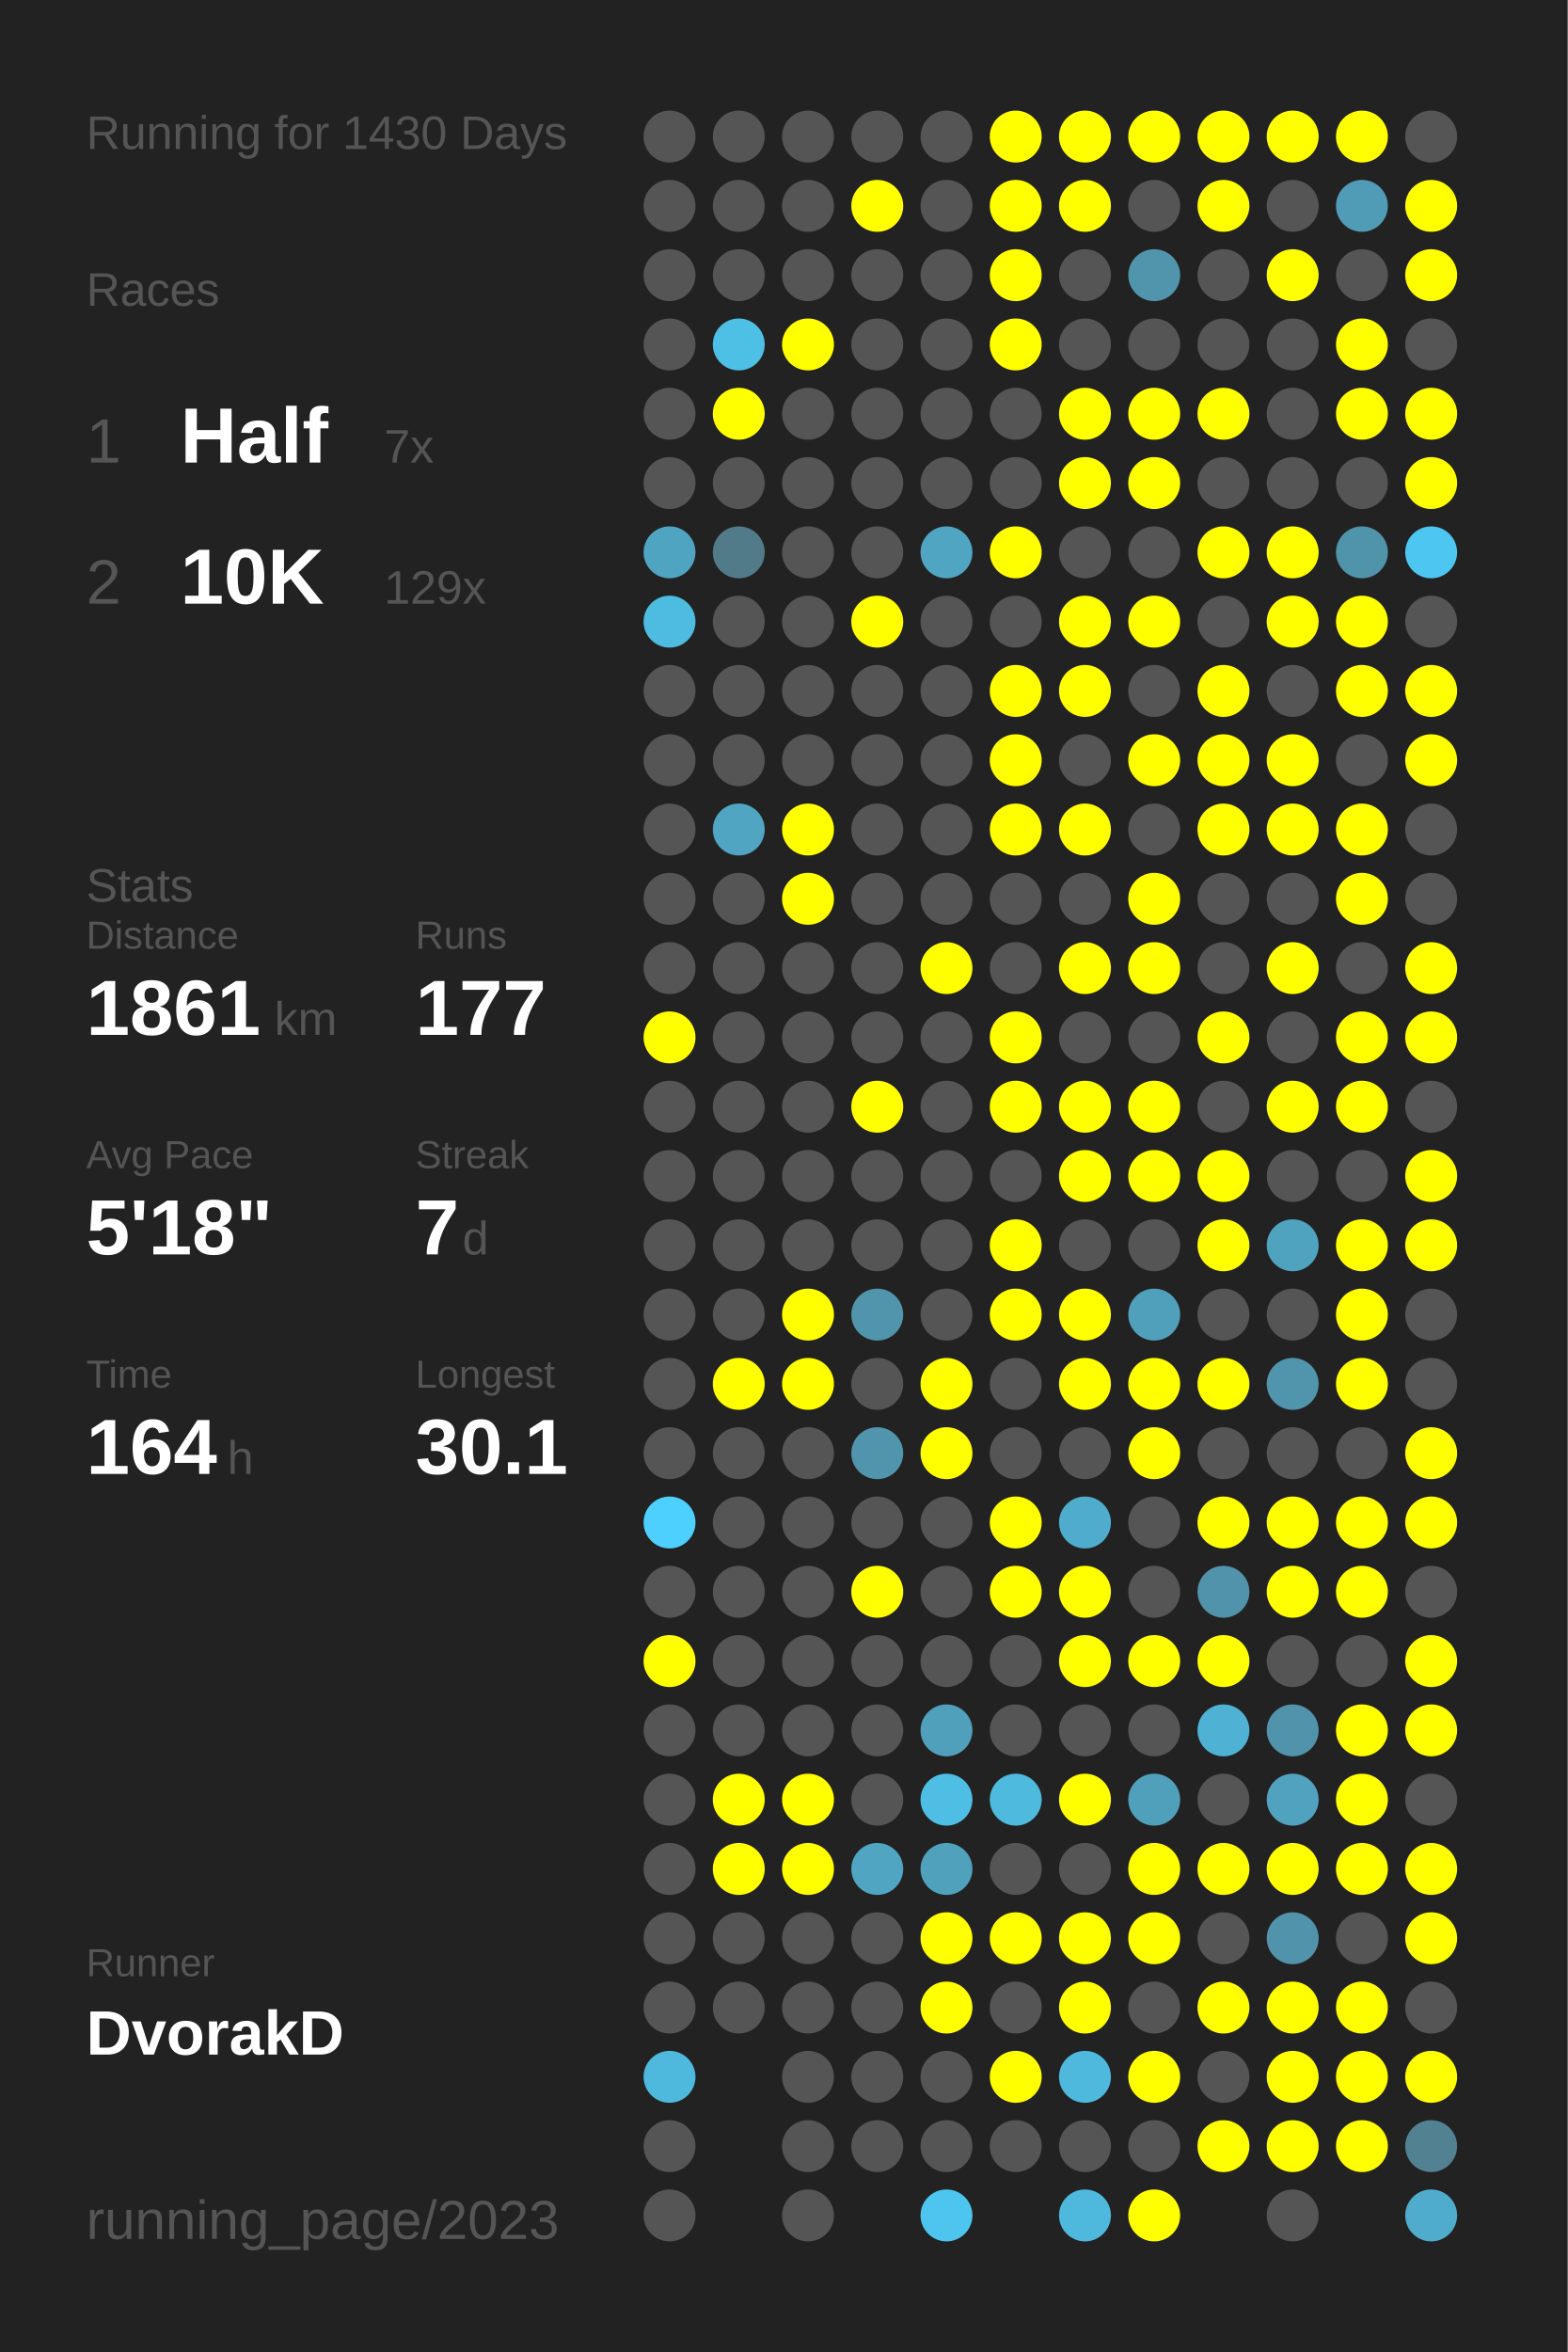
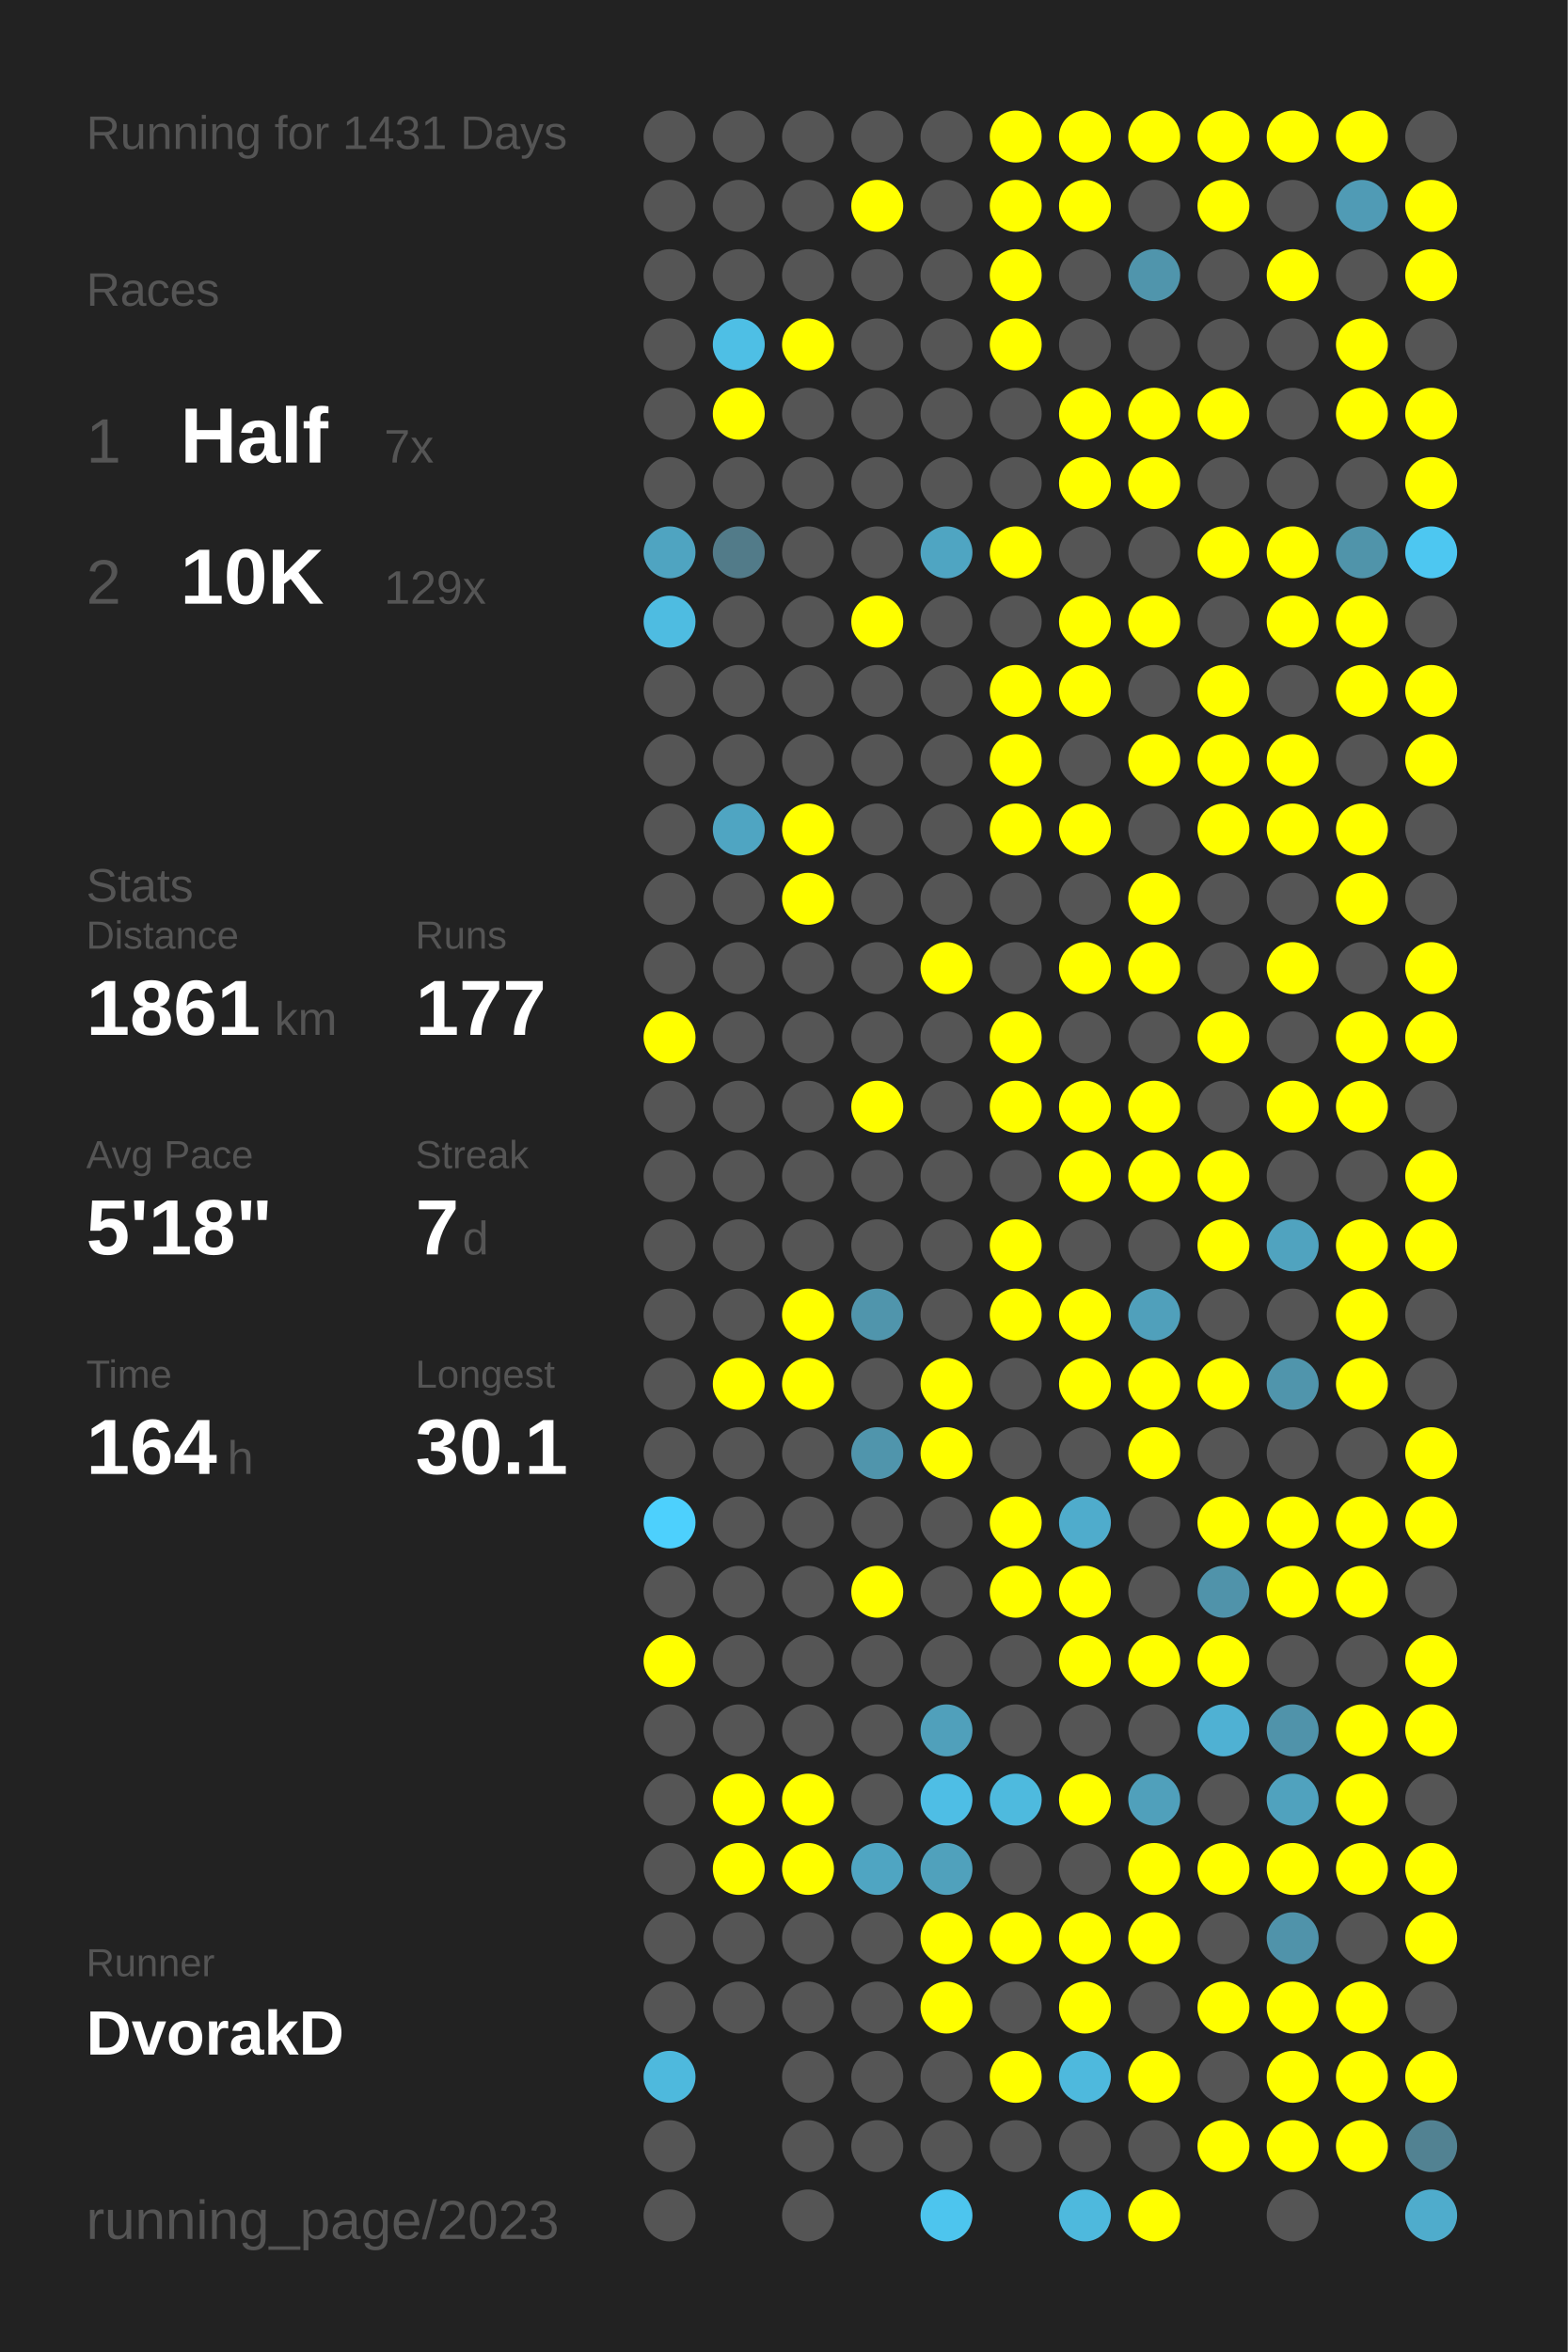
<svg xmlns="http://www.w3.org/2000/svg" baseProfile="full" height="300mm" version="1.1" viewBox="0,0,200,300" width="200mm">
  <defs />
  <rect fill="#222222" height="300" width="200" x="0" y="0" />
-   <text fill="#555555" style="font-size:6px; font-family:Arial;" x="11" y="19">Running for 1430 Days</text>
+   <text fill="#555555" style="font-size:6px; font-family:Arial;" x="11" y="19">Running for 1431 Days</text>
  <text fill="#555555" style="font-size:6px; font-family:Arial;" x="11" y="39">Races</text>
  <text fill="#555555" style="font-size:8px; font-family:Arial;" x="11" y="59">1</text>
  <text fill="#FFFFFF" style="font-size:10px; font-family:Arial; font-weight:bold;" x="23" y="59">Half</text>
  <text fill="#555555" style="font-size:6px; font-family:Arial;" x="49" y="59">7x</text>
  <text fill="#555555" style="font-size:8px; font-family:Arial;" x="11" y="77">2</text>
  <text fill="#FFFFFF" style="font-size:10px; font-family:Arial; font-weight:bold;" x="23" y="77">10K</text>
  <text fill="#555555" style="font-size:6px; font-family:Arial;" x="49" y="77">129x</text>
  <text fill="#555555" style="font-size:6px; font-family:Arial;" x="11" y="115">Stats</text>
  <text fill="#555555" style="font-size:5px; font-family:Arial;" x="11" y="121">Distance</text>
  <text fill="#FFFFFF" style="font-size:10px; font-family:Arial; font-weight:bold;" x="11" y="132">1861</text>
  <text fill="#555555" style="font-size:6px; font-family:Arial;" x="35" y="132">km</text>
  <text fill="#555555" style="font-size:5px; font-family:Arial;" x="53" y="121">Runs</text>
  <text fill="#FFFFFF" style="font-size:10px; font-family:Arial; font-weight:bold;" x="53" y="132">177</text>
  <text fill="#555555" style="font-size:5px; font-family:Arial;" x="11" y="149">Avg Pace</text>
  <text fill="#FFFFFF" style="font-size:10px; font-family:Arial; font-weight:bold;" x="11" y="160">5'18"</text>
  <text fill="#555555" style="font-size:5px; font-family:Arial;" x="53" y="149">Streak</text>
  <text fill="#FFFFFF" style="font-size:10px; font-family:Arial; font-weight:bold;" x="53" y="160">7</text>
  <text fill="#555555" style="font-size:6px; font-family:Arial;" x="59" y="160">d</text>
  <text fill="#555555" style="font-size:5px; font-family:Arial;" x="11" y="177">Time</text>
  <text fill="#FFFFFF" style="font-size:10px; font-family:Arial; font-weight:bold;" x="11" y="188">164</text>
  <text fill="#555555" style="font-size:6px; font-family:Arial;" x="29" y="188">h</text>
  <text fill="#555555" style="font-size:5px; font-family:Arial;" x="53" y="177">Longest</text>
  <text fill="#FFFFFF" style="font-size:10px; font-family:Arial; font-weight:bold;" x="53" y="188">30.1</text>
  <text fill="#555555" style="font-size:5px; font-family:Arial;" x="11" y="252.065">Runner</text>
  <text fill="#FFFFFF" style="font-size:8px; font-family:Arial; font-weight:bold;" x="11" y="262.065">DvorakD</text>
  <text fill="#555555" style="font-size:7px; font-family:Arial;" x="11" y="285.581">running_page/2023</text>
  <circle cx="85.417" cy="17.419" fill="#555555" r="3.312" />
  <circle cx="85.417" cy="26.258" fill="#555555" r="3.312" />
  <circle cx="85.417" cy="35.097" fill="#555555" r="3.312" />
  <circle cx="85.417" cy="43.935" fill="#555555" r="3.312" />
  <circle cx="85.417" cy="52.774" fill="#555555" r="3.312" />
  <circle cx="85.417" cy="61.613" fill="#555555" r="3.312" />
  <circle cx="85.417" cy="70.452" fill="#4fa4c1" r="3.312" />
  <circle cx="85.417" cy="79.29" fill="#4ebce1" r="3.312" />
  <circle cx="85.417" cy="88.129" fill="#555555" r="3.312" />
  <circle cx="85.417" cy="96.968" fill="#555555" r="3.312" />
  <circle cx="85.417" cy="105.806" fill="#555555" r="3.312" />
  <circle cx="85.417" cy="114.645" fill="#555555" r="3.312" />
  <circle cx="85.417" cy="123.484" fill="#555555" r="3.312" />
  <circle cx="85.417" cy="132.323" fill="#FFFF00" r="3.312" />
  <circle cx="85.417" cy="141.161" fill="#555555" r="3.312" />
  <circle cx="85.417" cy="150" fill="#555555" r="3.312" />
  <circle cx="85.417" cy="158.839" fill="#555555" r="3.312" />
  <circle cx="85.417" cy="167.677" fill="#555555" r="3.312" />
  <circle cx="85.417" cy="176.516" fill="#555555" r="3.312" />
  <circle cx="85.417" cy="185.355" fill="#555555" r="3.312" />
  <circle cx="85.417" cy="194.194" fill="#4dd0fd" r="3.312" />
  <circle cx="85.417" cy="203.032" fill="#555555" r="3.312" />
  <circle cx="85.417" cy="211.871" fill="#FFFF00" r="3.312" />
  <circle cx="85.417" cy="220.71" fill="#555555" r="3.312" />
  <circle cx="85.417" cy="229.548" fill="#555555" r="3.312" />
  <circle cx="85.417" cy="238.387" fill="#555555" r="3.312" />
  <circle cx="85.417" cy="247.226" fill="#555555" r="3.312" />
  <circle cx="85.417" cy="256.065" fill="#555555" r="3.312" />
  <circle cx="85.417" cy="264.903" fill="#4eb9dd" r="3.312" />
  <circle cx="85.417" cy="273.742" fill="#555555" r="3.312" />
  <circle cx="85.417" cy="282.581" fill="#555555" r="3.312" />
  <circle cx="94.25" cy="17.419" fill="#555555" r="3.312" />
  <circle cx="94.25" cy="26.258" fill="#555555" r="3.312" />
  <circle cx="94.25" cy="35.097" fill="#555555" r="3.312" />
  <circle cx="94.25" cy="43.935" fill="#4ebfe5" r="3.312" />
  <circle cx="94.25" cy="52.774" fill="#FFFF00" r="3.312" />
  <circle cx="94.25" cy="61.613" fill="#555555" r="3.312" />
  <circle cx="94.25" cy="70.452" fill="#527b89" r="3.312" />
  <circle cx="94.25" cy="79.29" fill="#555555" r="3.312" />
  <circle cx="94.25" cy="88.129" fill="#555555" r="3.312" />
  <circle cx="94.25" cy="96.968" fill="#555555" r="3.312" />
  <circle cx="94.25" cy="105.806" fill="#4fa5c2" r="3.312" />
  <circle cx="94.25" cy="114.645" fill="#555555" r="3.312" />
  <circle cx="94.25" cy="123.484" fill="#555555" r="3.312" />
  <circle cx="94.25" cy="132.323" fill="#555555" r="3.312" />
  <circle cx="94.25" cy="141.161" fill="#555555" r="3.312" />
  <circle cx="94.25" cy="150" fill="#555555" r="3.312" />
  <circle cx="94.25" cy="158.839" fill="#555555" r="3.312" />
  <circle cx="94.25" cy="167.677" fill="#555555" r="3.312" />
  <circle cx="94.25" cy="176.516" fill="#FFFF00" r="3.312" />
  <circle cx="94.25" cy="185.355" fill="#555555" r="3.312" />
  <circle cx="94.25" cy="194.194" fill="#555555" r="3.312" />
  <circle cx="94.25" cy="203.032" fill="#555555" r="3.312" />
  <circle cx="94.25" cy="211.871" fill="#555555" r="3.312" />
  <circle cx="94.25" cy="220.71" fill="#555555" r="3.312" />
  <circle cx="94.25" cy="229.548" fill="#FFFF00" r="3.312" />
  <circle cx="94.25" cy="238.387" fill="#FFFF00" r="3.312" />
  <circle cx="94.25" cy="247.226" fill="#555555" r="3.312" />
  <circle cx="94.25" cy="256.065" fill="#555555" r="3.312" />
  <circle cx="103.083" cy="17.419" fill="#555555" r="3.312" />
  <circle cx="103.083" cy="26.258" fill="#555555" r="3.312" />
  <circle cx="103.083" cy="35.097" fill="#555555" r="3.312" />
  <circle cx="103.083" cy="43.935" fill="#FFFF00" r="3.312" />
  <circle cx="103.083" cy="52.774" fill="#555555" r="3.312" />
  <circle cx="103.083" cy="61.613" fill="#555555" r="3.312" />
  <circle cx="103.083" cy="70.452" fill="#555555" r="3.312" />
  <circle cx="103.083" cy="79.29" fill="#555555" r="3.312" />
  <circle cx="103.083" cy="88.129" fill="#555555" r="3.312" />
  <circle cx="103.083" cy="96.968" fill="#555555" r="3.312" />
  <circle cx="103.083" cy="105.806" fill="#FFFF00" r="3.312" />
  <circle cx="103.083" cy="114.645" fill="#FFFF00" r="3.312" />
  <circle cx="103.083" cy="123.484" fill="#555555" r="3.312" />
  <circle cx="103.083" cy="132.323" fill="#555555" r="3.312" />
  <circle cx="103.083" cy="141.161" fill="#555555" r="3.312" />
  <circle cx="103.083" cy="150" fill="#555555" r="3.312" />
  <circle cx="103.083" cy="158.839" fill="#555555" r="3.312" />
  <circle cx="103.083" cy="167.677" fill="#FFFF00" r="3.312" />
  <circle cx="103.083" cy="176.516" fill="#FFFF00" r="3.312" />
  <circle cx="103.083" cy="185.355" fill="#555555" r="3.312" />
  <circle cx="103.083" cy="194.194" fill="#555555" r="3.312" />
  <circle cx="103.083" cy="203.032" fill="#555555" r="3.312" />
  <circle cx="103.083" cy="211.871" fill="#555555" r="3.312" />
  <circle cx="103.083" cy="220.71" fill="#555555" r="3.312" />
  <circle cx="103.083" cy="229.548" fill="#FFFF00" r="3.312" />
  <circle cx="103.083" cy="238.387" fill="#FFFF00" r="3.312" />
  <circle cx="103.083" cy="247.226" fill="#555555" r="3.312" />
  <circle cx="103.083" cy="256.065" fill="#555555" r="3.312" />
  <circle cx="103.083" cy="264.903" fill="#555555" r="3.312" />
  <circle cx="103.083" cy="273.742" fill="#555555" r="3.312" />
  <circle cx="103.083" cy="282.581" fill="#555555" r="3.312" />
  <circle cx="111.917" cy="17.419" fill="#555555" r="3.312" />
  <circle cx="111.917" cy="26.258" fill="#FFFF00" r="3.312" />
  <circle cx="111.917" cy="35.097" fill="#555555" r="3.312" />
  <circle cx="111.917" cy="43.935" fill="#555555" r="3.312" />
  <circle cx="111.917" cy="52.774" fill="#555555" r="3.312" />
  <circle cx="111.917" cy="61.613" fill="#555555" r="3.312" />
  <circle cx="111.917" cy="70.452" fill="#555555" r="3.312" />
  <circle cx="111.917" cy="79.29" fill="#FFFF00" r="3.312" />
  <circle cx="111.917" cy="88.129" fill="#555555" r="3.312" />
  <circle cx="111.917" cy="96.968" fill="#555555" r="3.312" />
  <circle cx="111.917" cy="105.806" fill="#555555" r="3.312" />
  <circle cx="111.917" cy="114.645" fill="#555555" r="3.312" />
  <circle cx="111.917" cy="123.484" fill="#555555" r="3.312" />
  <circle cx="111.917" cy="132.323" fill="#555555" r="3.312" />
  <circle cx="111.917" cy="141.161" fill="#FFFF00" r="3.312" />
  <circle cx="111.917" cy="150" fill="#555555" r="3.312" />
  <circle cx="111.917" cy="158.839" fill="#555555" r="3.312" />
  <circle cx="111.917" cy="167.677" fill="#5095ac" r="3.312" />
  <circle cx="111.917" cy="176.516" fill="#555555" r="3.312" />
  <circle cx="111.917" cy="185.355" fill="#5095ac" r="3.312" />
  <circle cx="111.917" cy="194.194" fill="#555555" r="3.312" />
  <circle cx="111.917" cy="203.032" fill="#FFFF00" r="3.312" />
  <circle cx="111.917" cy="211.871" fill="#555555" r="3.312" />
  <circle cx="111.917" cy="220.71" fill="#555555" r="3.312" />
  <circle cx="111.917" cy="229.548" fill="#555555" r="3.312" />
  <circle cx="111.917" cy="238.387" fill="#4fa5c2" r="3.312" />
  <circle cx="111.917" cy="247.226" fill="#555555" r="3.312" />
  <circle cx="111.917" cy="256.065" fill="#555555" r="3.312" />
  <circle cx="111.917" cy="264.903" fill="#555555" r="3.312" />
  <circle cx="111.917" cy="273.742" fill="#555555" r="3.312" />
  <circle cx="120.75" cy="17.419" fill="#555555" r="3.312" />
  <circle cx="120.75" cy="26.258" fill="#555555" r="3.312" />
  <circle cx="120.75" cy="35.097" fill="#555555" r="3.312" />
  <circle cx="120.75" cy="43.935" fill="#555555" r="3.312" />
  <circle cx="120.75" cy="52.774" fill="#555555" r="3.312" />
  <circle cx="120.75" cy="61.613" fill="#555555" r="3.312" />
  <circle cx="120.75" cy="70.452" fill="#4fa5c2" r="3.312" />
  <circle cx="120.75" cy="79.29" fill="#555555" r="3.312" />
  <circle cx="120.75" cy="88.129" fill="#555555" r="3.312" />
  <circle cx="120.75" cy="96.968" fill="#555555" r="3.312" />
  <circle cx="120.75" cy="105.806" fill="#555555" r="3.312" />
  <circle cx="120.75" cy="114.645" fill="#555555" r="3.312" />
  <circle cx="120.75" cy="123.484" fill="#FFFF00" r="3.312" />
  <circle cx="120.75" cy="132.323" fill="#555555" r="3.312" />
  <circle cx="120.75" cy="141.161" fill="#555555" r="3.312" />
  <circle cx="120.75" cy="150" fill="#555555" r="3.312" />
  <circle cx="120.75" cy="158.839" fill="#555555" r="3.312" />
  <circle cx="120.75" cy="167.677" fill="#555555" r="3.312" />
  <circle cx="120.75" cy="176.516" fill="#FFFF00" r="3.312" />
  <circle cx="120.75" cy="185.355" fill="#FFFF00" r="3.312" />
  <circle cx="120.75" cy="194.194" fill="#555555" r="3.312" />
  <circle cx="120.75" cy="203.032" fill="#555555" r="3.312" />
  <circle cx="120.75" cy="211.871" fill="#555555" r="3.312" />
  <circle cx="120.75" cy="220.71" fill="#50a0bb" r="3.312" />
  <circle cx="120.75" cy="229.548" fill="#4ebee5" r="3.312" />
  <circle cx="120.75" cy="238.387" fill="#50a1bc" r="3.312" />
  <circle cx="120.75" cy="247.226" fill="#FFFF00" r="3.312" />
  <circle cx="120.75" cy="256.065" fill="#FFFF00" r="3.312" />
  <circle cx="120.75" cy="264.903" fill="#555555" r="3.312" />
  <circle cx="120.75" cy="273.742" fill="#555555" r="3.312" />
  <circle cx="120.75" cy="282.581" fill="#4dc5ee" r="3.312" />
  <circle cx="129.583" cy="17.419" fill="#FFFF00" r="3.312" />
  <circle cx="129.583" cy="26.258" fill="#FFFF00" r="3.312" />
  <circle cx="129.583" cy="35.097" fill="#FFFF00" r="3.312" />
  <circle cx="129.583" cy="43.935" fill="#FFFF00" r="3.312" />
  <circle cx="129.583" cy="52.774" fill="#555555" r="3.312" />
  <circle cx="129.583" cy="61.613" fill="#555555" r="3.312" />
  <circle cx="129.583" cy="70.452" fill="#FFFF00" r="3.312" />
  <circle cx="129.583" cy="79.29" fill="#555555" r="3.312" />
  <circle cx="129.583" cy="88.129" fill="#FFFF00" r="3.312" />
  <circle cx="129.583" cy="96.968" fill="#FFFF00" r="3.312" />
  <circle cx="129.583" cy="105.806" fill="#FFFF00" r="3.312" />
  <circle cx="129.583" cy="114.645" fill="#555555" r="3.312" />
  <circle cx="129.583" cy="123.484" fill="#555555" r="3.312" />
  <circle cx="129.583" cy="132.323" fill="#FFFF00" r="3.312" />
  <circle cx="129.583" cy="141.161" fill="#FFFF00" r="3.312" />
  <circle cx="129.583" cy="150" fill="#555555" r="3.312" />
  <circle cx="129.583" cy="158.839" fill="#FFFF00" r="3.312" />
  <circle cx="129.583" cy="167.677" fill="#FFFF00" r="3.312" />
  <circle cx="129.583" cy="176.516" fill="#555555" r="3.312" />
  <circle cx="129.583" cy="185.355" fill="#555555" r="3.312" />
  <circle cx="129.583" cy="194.194" fill="#FFFF00" r="3.312" />
  <circle cx="129.583" cy="203.032" fill="#FFFF00" r="3.312" />
  <circle cx="129.583" cy="211.871" fill="#555555" r="3.312" />
  <circle cx="129.583" cy="220.71" fill="#555555" r="3.312" />
  <circle cx="129.583" cy="229.548" fill="#4ebade" r="3.312" />
  <circle cx="129.583" cy="238.387" fill="#555555" r="3.312" />
  <circle cx="129.583" cy="247.226" fill="#FFFF00" r="3.312" />
  <circle cx="129.583" cy="256.065" fill="#555555" r="3.312" />
  <circle cx="129.583" cy="264.903" fill="#FFFF00" r="3.312" />
  <circle cx="129.583" cy="273.742" fill="#555555" r="3.312" />
  <circle cx="138.417" cy="17.419" fill="#FFFF00" r="3.312" />
  <circle cx="138.417" cy="26.258" fill="#FFFF00" r="3.312" />
  <circle cx="138.417" cy="35.097" fill="#555555" r="3.312" />
  <circle cx="138.417" cy="43.935" fill="#555555" r="3.312" />
  <circle cx="138.417" cy="52.774" fill="#FFFF00" r="3.312" />
  <circle cx="138.417" cy="61.613" fill="#FFFF00" r="3.312" />
  <circle cx="138.417" cy="70.452" fill="#555555" r="3.312" />
  <circle cx="138.417" cy="79.29" fill="#FFFF00" r="3.312" />
  <circle cx="138.417" cy="88.129" fill="#FFFF00" r="3.312" />
  <circle cx="138.417" cy="96.968" fill="#555555" r="3.312" />
  <circle cx="138.417" cy="105.806" fill="#FFFF00" r="3.312" />
  <circle cx="138.417" cy="114.645" fill="#555555" r="3.312" />
  <circle cx="138.417" cy="123.484" fill="#FFFF00" r="3.312" />
  <circle cx="138.417" cy="132.323" fill="#555555" r="3.312" />
  <circle cx="138.417" cy="141.161" fill="#FFFF00" r="3.312" />
  <circle cx="138.417" cy="150" fill="#FFFF00" r="3.312" />
  <circle cx="138.417" cy="158.839" fill="#555555" r="3.312" />
  <circle cx="138.417" cy="167.677" fill="#FFFF00" r="3.312" />
  <circle cx="138.417" cy="176.516" fill="#FFFF00" r="3.312" />
  <circle cx="138.417" cy="185.355" fill="#555555" r="3.312" />
  <circle cx="138.417" cy="194.194" fill="#4faccc" r="3.312" />
  <circle cx="138.417" cy="203.032" fill="#FFFF00" r="3.312" />
  <circle cx="138.417" cy="211.871" fill="#FFFF00" r="3.312" />
  <circle cx="138.417" cy="220.71" fill="#555555" r="3.312" />
  <circle cx="138.417" cy="229.548" fill="#FFFF00" r="3.312" />
  <circle cx="138.417" cy="238.387" fill="#555555" r="3.312" />
  <circle cx="138.417" cy="247.226" fill="#FFFF00" r="3.312" />
  <circle cx="138.417" cy="256.065" fill="#FFFF00" r="3.312" />
  <circle cx="138.417" cy="264.903" fill="#4eb9dd" r="3.312" />
  <circle cx="138.417" cy="273.742" fill="#555555" r="3.312" />
  <circle cx="138.417" cy="282.581" fill="#4eb9dd" r="3.312" />
  <circle cx="147.25" cy="17.419" fill="#FFFF00" r="3.312" />
  <circle cx="147.25" cy="26.258" fill="#555555" r="3.312" />
  <circle cx="147.25" cy="35.097" fill="#5095ac" r="3.312" />
  <circle cx="147.25" cy="43.935" fill="#555555" r="3.312" />
  <circle cx="147.25" cy="52.774" fill="#FFFF00" r="3.312" />
  <circle cx="147.25" cy="61.613" fill="#FFFF00" r="3.312" />
  <circle cx="147.25" cy="70.452" fill="#555555" r="3.312" />
  <circle cx="147.25" cy="79.29" fill="#FFFF00" r="3.312" />
  <circle cx="147.25" cy="88.129" fill="#555555" r="3.312" />
  <circle cx="147.25" cy="96.968" fill="#FFFF00" r="3.312" />
  <circle cx="147.25" cy="105.806" fill="#555555" r="3.312" />
  <circle cx="147.25" cy="114.645" fill="#FFFF00" r="3.312" />
  <circle cx="147.25" cy="123.484" fill="#FFFF00" r="3.312" />
  <circle cx="147.25" cy="132.323" fill="#555555" r="3.312" />
  <circle cx="147.25" cy="141.161" fill="#FFFF00" r="3.312" />
  <circle cx="147.25" cy="150" fill="#FFFF00" r="3.312" />
  <circle cx="147.25" cy="158.839" fill="#555555" r="3.312" />
  <circle cx="147.25" cy="167.677" fill="#50a0bb" r="3.312" />
  <circle cx="147.25" cy="176.516" fill="#FFFF00" r="3.312" />
  <circle cx="147.25" cy="185.355" fill="#FFFF00" r="3.312" />
  <circle cx="147.25" cy="194.194" fill="#555555" r="3.312" />
  <circle cx="147.25" cy="203.032" fill="#555555" r="3.312" />
  <circle cx="147.25" cy="211.871" fill="#FFFF00" r="3.312" />
  <circle cx="147.25" cy="220.71" fill="#555555" r="3.312" />
  <circle cx="147.25" cy="229.548" fill="#50a0bb" r="3.312" />
  <circle cx="147.25" cy="238.387" fill="#FFFF00" r="3.312" />
  <circle cx="147.25" cy="247.226" fill="#FFFF00" r="3.312" />
  <circle cx="147.25" cy="256.065" fill="#555555" r="3.312" />
  <circle cx="147.25" cy="264.903" fill="#FFFF00" r="3.312" />
  <circle cx="147.25" cy="273.742" fill="#555555" r="3.312" />
  <circle cx="147.25" cy="282.581" fill="#FFFF00" r="3.312" />
  <circle cx="156.083" cy="17.419" fill="#FFFF00" r="3.312" />
  <circle cx="156.083" cy="26.258" fill="#FFFF00" r="3.312" />
  <circle cx="156.083" cy="35.097" fill="#555555" r="3.312" />
  <circle cx="156.083" cy="43.935" fill="#555555" r="3.312" />
  <circle cx="156.083" cy="52.774" fill="#FFFF00" r="3.312" />
  <circle cx="156.083" cy="61.613" fill="#555555" r="3.312" />
  <circle cx="156.083" cy="70.452" fill="#FFFF00" r="3.312" />
  <circle cx="156.083" cy="79.29" fill="#555555" r="3.312" />
  <circle cx="156.083" cy="88.129" fill="#FFFF00" r="3.312" />
  <circle cx="156.083" cy="96.968" fill="#FFFF00" r="3.312" />
  <circle cx="156.083" cy="105.806" fill="#FFFF00" r="3.312" />
  <circle cx="156.083" cy="114.645" fill="#555555" r="3.312" />
  <circle cx="156.083" cy="123.484" fill="#555555" r="3.312" />
  <circle cx="156.083" cy="132.323" fill="#FFFF00" r="3.312" />
  <circle cx="156.083" cy="141.161" fill="#555555" r="3.312" />
  <circle cx="156.083" cy="150" fill="#FFFF00" r="3.312" />
  <circle cx="156.083" cy="158.839" fill="#FFFF00" r="3.312" />
  <circle cx="156.083" cy="167.677" fill="#555555" r="3.312" />
  <circle cx="156.083" cy="176.516" fill="#FFFF00" r="3.312" />
  <circle cx="156.083" cy="185.355" fill="#555555" r="3.312" />
  <circle cx="156.083" cy="194.194" fill="#FFFF00" r="3.312" />
  <circle cx="156.083" cy="203.032" fill="#5093aa" r="3.312" />
  <circle cx="156.083" cy="211.871" fill="#FFFF00" r="3.312" />
  <circle cx="156.083" cy="220.71" fill="#4fb1d3" r="3.312" />
  <circle cx="156.083" cy="229.548" fill="#555555" r="3.312" />
  <circle cx="156.083" cy="238.387" fill="#FFFF00" r="3.312" />
  <circle cx="156.083" cy="247.226" fill="#555555" r="3.312" />
  <circle cx="156.083" cy="256.065" fill="#FFFF00" r="3.312" />
  <circle cx="156.083" cy="264.903" fill="#555555" r="3.312" />
  <circle cx="156.083" cy="273.742" fill="#FFFF00" r="3.312" />
  <circle cx="164.917" cy="17.419" fill="#FFFF00" r="3.312" />
  <circle cx="164.917" cy="26.258" fill="#555555" r="3.312" />
  <circle cx="164.917" cy="35.097" fill="#FFFF00" r="3.312" />
  <circle cx="164.917" cy="43.935" fill="#555555" r="3.312" />
  <circle cx="164.917" cy="52.774" fill="#555555" r="3.312" />
  <circle cx="164.917" cy="61.613" fill="#555555" r="3.312" />
  <circle cx="164.917" cy="70.452" fill="#FFFF00" r="3.312" />
  <circle cx="164.917" cy="79.29" fill="#FFFF00" r="3.312" />
  <circle cx="164.917" cy="88.129" fill="#555555" r="3.312" />
  <circle cx="164.917" cy="96.968" fill="#FFFF00" r="3.312" />
  <circle cx="164.917" cy="105.806" fill="#FFFF00" r="3.312" />
  <circle cx="164.917" cy="114.645" fill="#555555" r="3.312" />
  <circle cx="164.917" cy="123.484" fill="#FFFF00" r="3.312" />
  <circle cx="164.917" cy="132.323" fill="#555555" r="3.312" />
  <circle cx="164.917" cy="141.161" fill="#FFFF00" r="3.312" />
  <circle cx="164.917" cy="150" fill="#555555" r="3.312" />
  <circle cx="164.917" cy="158.839" fill="#50a3bf" r="3.312" />
  <circle cx="164.917" cy="167.677" fill="#555555" r="3.312" />
  <circle cx="164.917" cy="176.516" fill="#5095ac" r="3.312" />
  <circle cx="164.917" cy="185.355" fill="#555555" r="3.312" />
  <circle cx="164.917" cy="194.194" fill="#FFFF00" r="3.312" />
  <circle cx="164.917" cy="203.032" fill="#FFFF00" r="3.312" />
  <circle cx="164.917" cy="211.871" fill="#555555" r="3.312" />
  <circle cx="164.917" cy="220.71" fill="#5093aa" r="3.312" />
  <circle cx="164.917" cy="229.548" fill="#50a2be" r="3.312" />
  <circle cx="164.917" cy="238.387" fill="#FFFF00" r="3.312" />
  <circle cx="164.917" cy="247.226" fill="#5093aa" r="3.312" />
  <circle cx="164.917" cy="256.065" fill="#FFFF00" r="3.312" />
  <circle cx="164.917" cy="264.903" fill="#FFFF00" r="3.312" />
  <circle cx="164.917" cy="273.742" fill="#FFFF00" r="3.312" />
  <circle cx="164.917" cy="282.581" fill="#555555" r="3.312" />
  <circle cx="173.75" cy="17.419" fill="#FFFF00" r="3.312" />
  <circle cx="173.75" cy="26.258" fill="#509bb5" r="3.312" />
  <circle cx="173.75" cy="35.097" fill="#555555" r="3.312" />
  <circle cx="173.75" cy="43.935" fill="#FFFF00" r="3.312" />
  <circle cx="173.75" cy="52.774" fill="#FFFF00" r="3.312" />
  <circle cx="173.75" cy="61.613" fill="#555555" r="3.312" />
  <circle cx="173.75" cy="70.452" fill="#5094aa" r="3.312" />
  <circle cx="173.75" cy="79.29" fill="#FFFF00" r="3.312" />
  <circle cx="173.75" cy="88.129" fill="#FFFF00" r="3.312" />
  <circle cx="173.75" cy="96.968" fill="#555555" r="3.312" />
  <circle cx="173.75" cy="105.806" fill="#FFFF00" r="3.312" />
  <circle cx="173.75" cy="114.645" fill="#FFFF00" r="3.312" />
  <circle cx="173.75" cy="123.484" fill="#555555" r="3.312" />
  <circle cx="173.75" cy="132.323" fill="#FFFF00" r="3.312" />
  <circle cx="173.75" cy="141.161" fill="#FFFF00" r="3.312" />
  <circle cx="173.75" cy="150" fill="#555555" r="3.312" />
  <circle cx="173.75" cy="158.839" fill="#FFFF00" r="3.312" />
  <circle cx="173.75" cy="167.677" fill="#FFFF00" r="3.312" />
  <circle cx="173.75" cy="176.516" fill="#FFFF00" r="3.312" />
  <circle cx="173.75" cy="185.355" fill="#555555" r="3.312" />
  <circle cx="173.75" cy="194.194" fill="#FFFF00" r="3.312" />
  <circle cx="173.75" cy="203.032" fill="#FFFF00" r="3.312" />
  <circle cx="173.75" cy="211.871" fill="#555555" r="3.312" />
  <circle cx="173.75" cy="220.71" fill="#FFFF00" r="3.312" />
  <circle cx="173.75" cy="229.548" fill="#FFFF00" r="3.312" />
  <circle cx="173.75" cy="238.387" fill="#FFFF00" r="3.312" />
  <circle cx="173.75" cy="247.226" fill="#555555" r="3.312" />
  <circle cx="173.75" cy="256.065" fill="#FFFF00" r="3.312" />
  <circle cx="173.75" cy="264.903" fill="#FFFF00" r="3.312" />
  <circle cx="173.75" cy="273.742" fill="#FFFF00" r="3.312" />
  <circle cx="182.583" cy="17.419" fill="#555555" r="3.312" />
  <circle cx="182.583" cy="26.258" fill="#FFFF00" r="3.312" />
  <circle cx="182.583" cy="35.097" fill="#FFFF00" r="3.312" />
  <circle cx="182.583" cy="43.935" fill="#555555" r="3.312" />
  <circle cx="182.583" cy="52.774" fill="#FFFF00" r="3.312" />
  <circle cx="182.583" cy="61.613" fill="#FFFF00" r="3.312" />
  <circle cx="182.583" cy="70.452" fill="#4dc7f1" r="3.312" />
  <circle cx="182.583" cy="79.29" fill="#555555" r="3.312" />
  <circle cx="182.583" cy="88.129" fill="#FFFF00" r="3.312" />
  <circle cx="182.583" cy="96.968" fill="#FFFF00" r="3.312" />
  <circle cx="182.583" cy="105.806" fill="#555555" r="3.312" />
  <circle cx="182.583" cy="114.645" fill="#555555" r="3.312" />
  <circle cx="182.583" cy="123.484" fill="#FFFF00" r="3.312" />
  <circle cx="182.583" cy="132.323" fill="#FFFF00" r="3.312" />
  <circle cx="182.583" cy="141.161" fill="#555555" r="3.312" />
  <circle cx="182.583" cy="150" fill="#FFFF00" r="3.312" />
  <circle cx="182.583" cy="158.839" fill="#FFFF00" r="3.312" />
  <circle cx="182.583" cy="167.677" fill="#555555" r="3.312" />
  <circle cx="182.583" cy="176.516" fill="#555555" r="3.312" />
  <circle cx="182.583" cy="185.355" fill="#FFFF00" r="3.312" />
  <circle cx="182.583" cy="194.194" fill="#FFFF00" r="3.312" />
  <circle cx="182.583" cy="203.032" fill="#555555" r="3.312" />
  <circle cx="182.583" cy="211.871" fill="#FFFF00" r="3.312" />
  <circle cx="182.583" cy="220.71" fill="#FFFF00" r="3.312" />
  <circle cx="182.583" cy="229.548" fill="#555555" r="3.312" />
  <circle cx="182.583" cy="238.387" fill="#FFFF00" r="3.312" />
  <circle cx="182.583" cy="247.226" fill="#FFFF00" r="3.312" />
  <circle cx="182.583" cy="256.065" fill="#555555" r="3.312" />
  <circle cx="182.583" cy="264.903" fill="#FFFF00" r="3.312" />
  <circle cx="182.583" cy="273.742" fill="#528292" r="3.312" />
  <circle cx="182.583" cy="282.581" fill="#4faccc" r="3.312" />
</svg>
